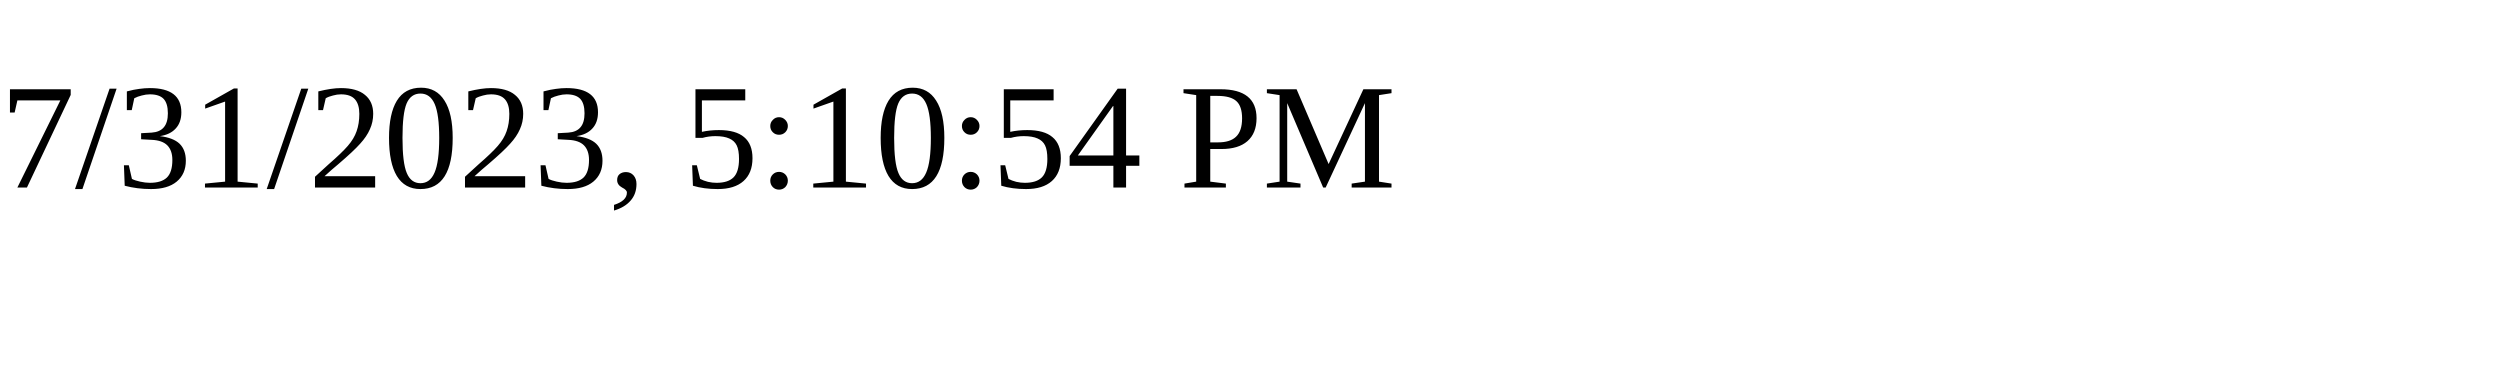
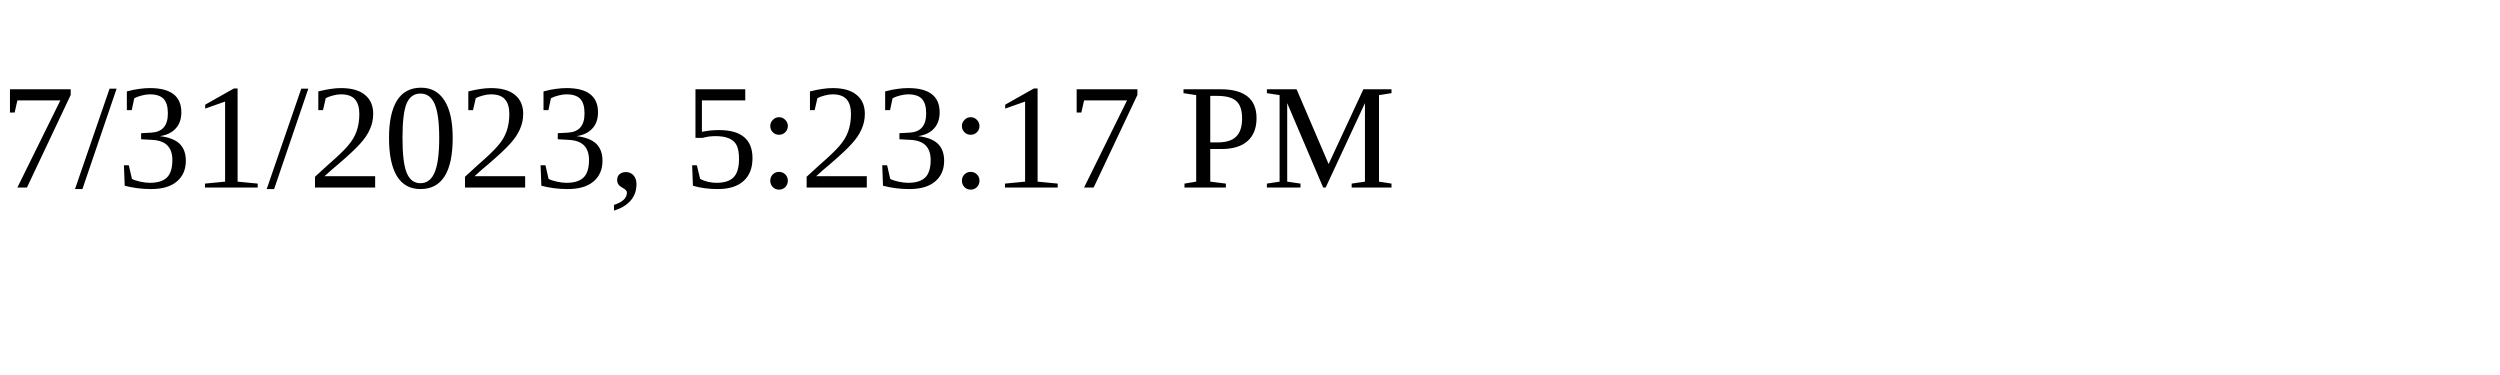
<svg xmlns="http://www.w3.org/2000/svg" height="30" width="200">
-   <text x="0" y="15">7/31/2023, 5:10:54 PM</text>
+   <text x="0" y="15">7/31/2023, 5:23:17 PM</text>
</svg>
